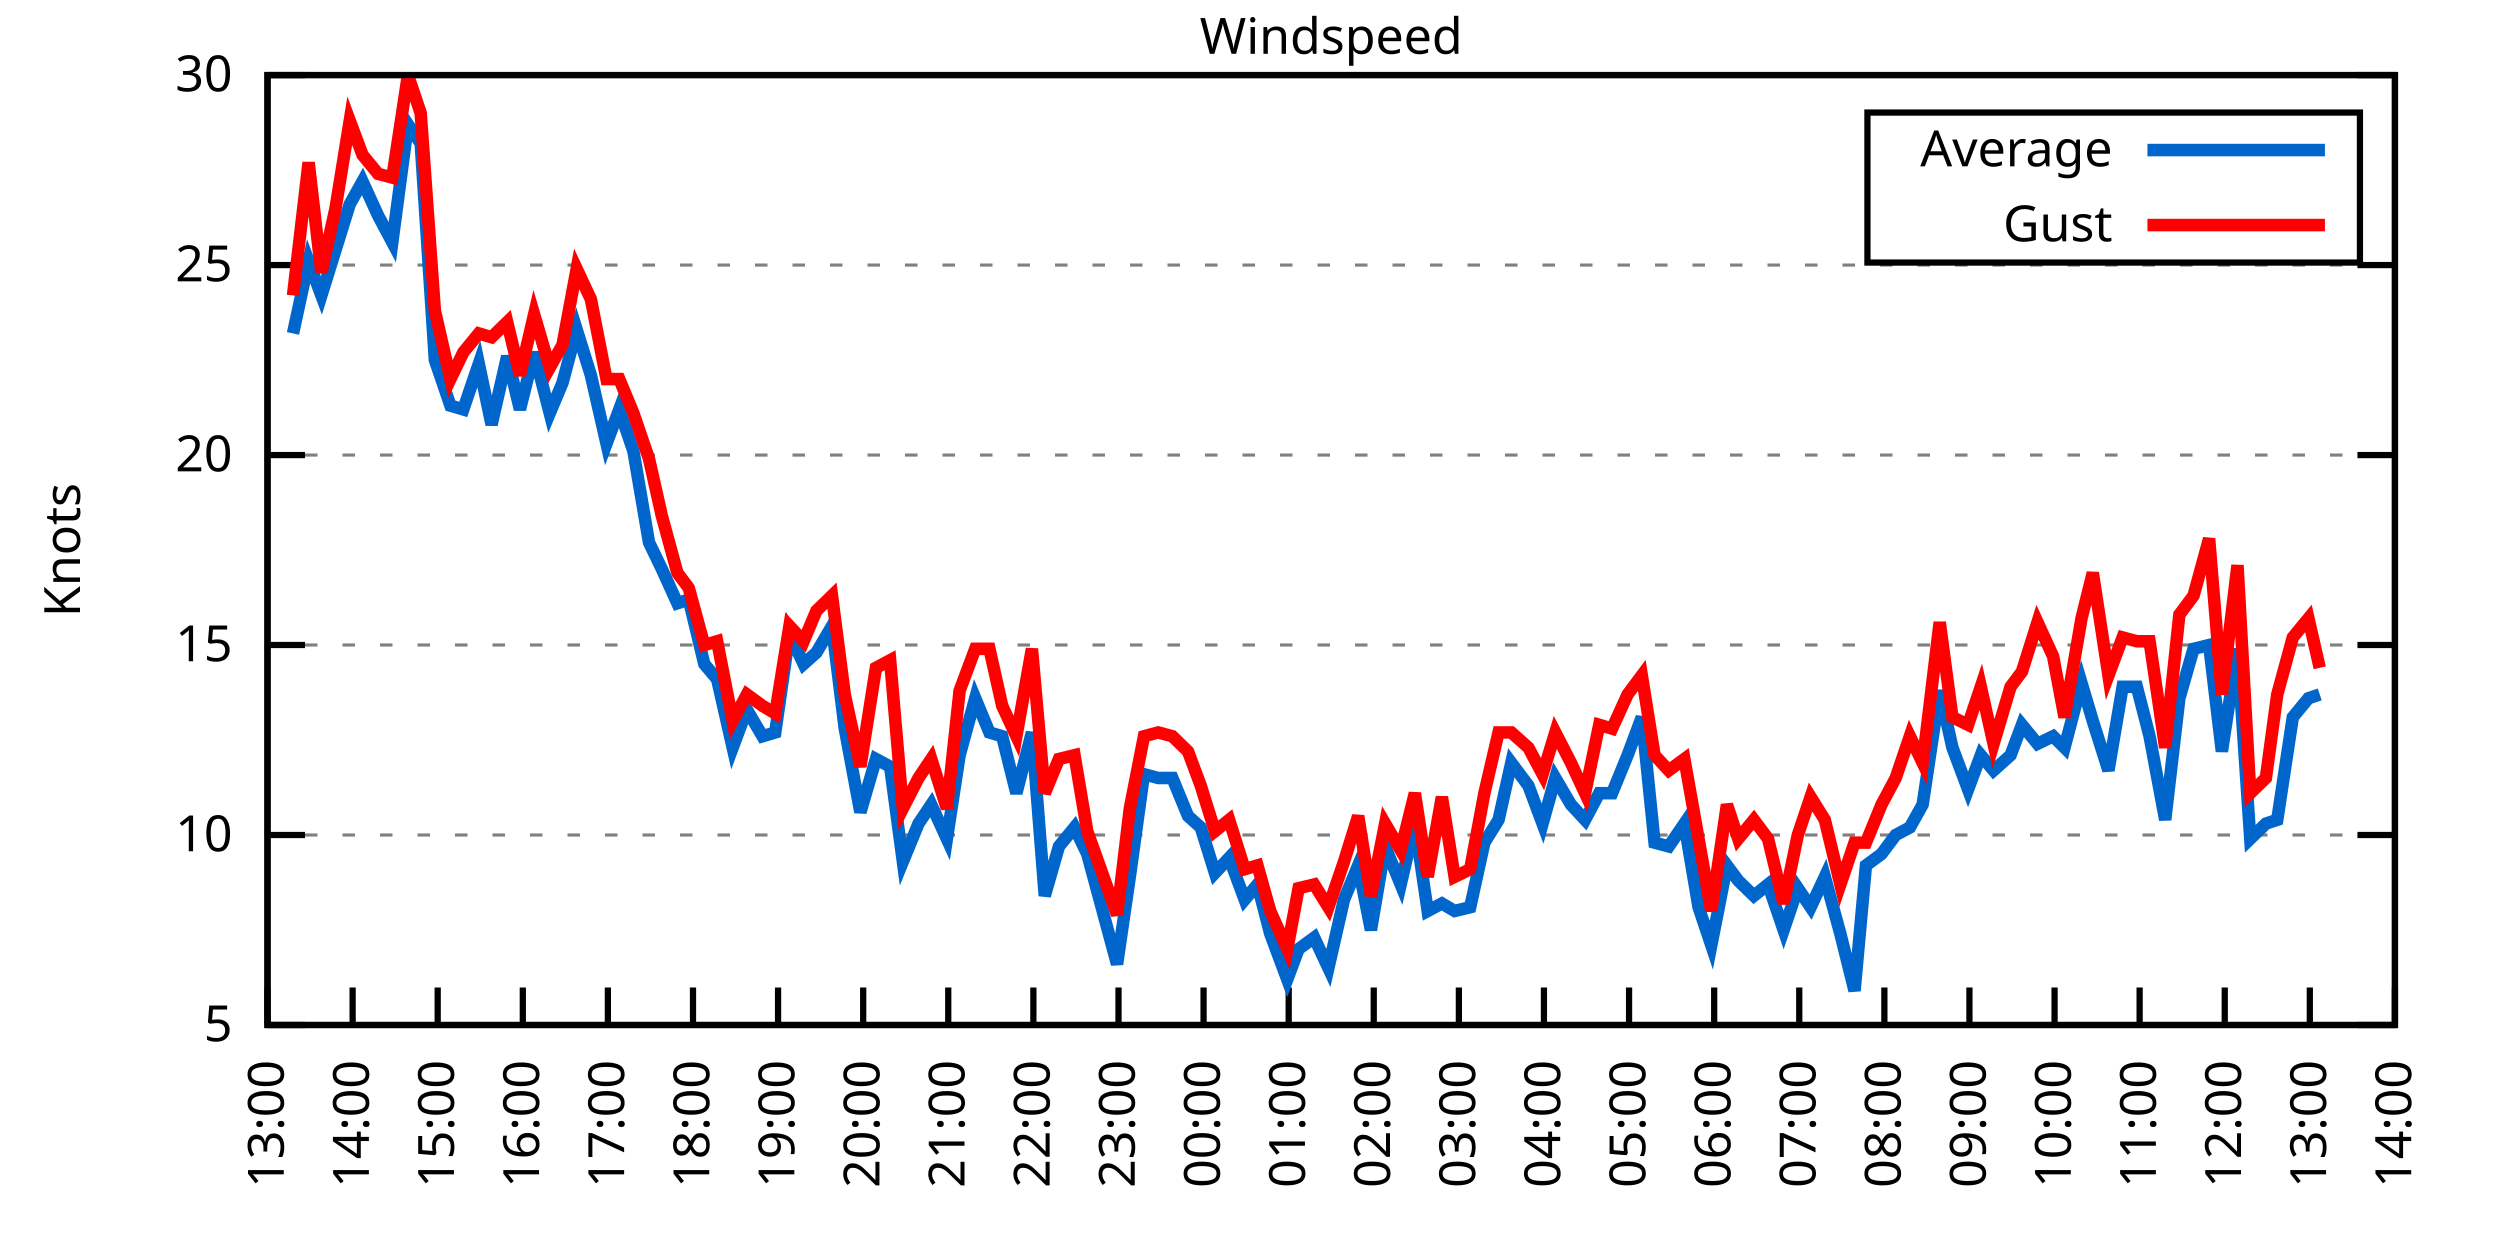
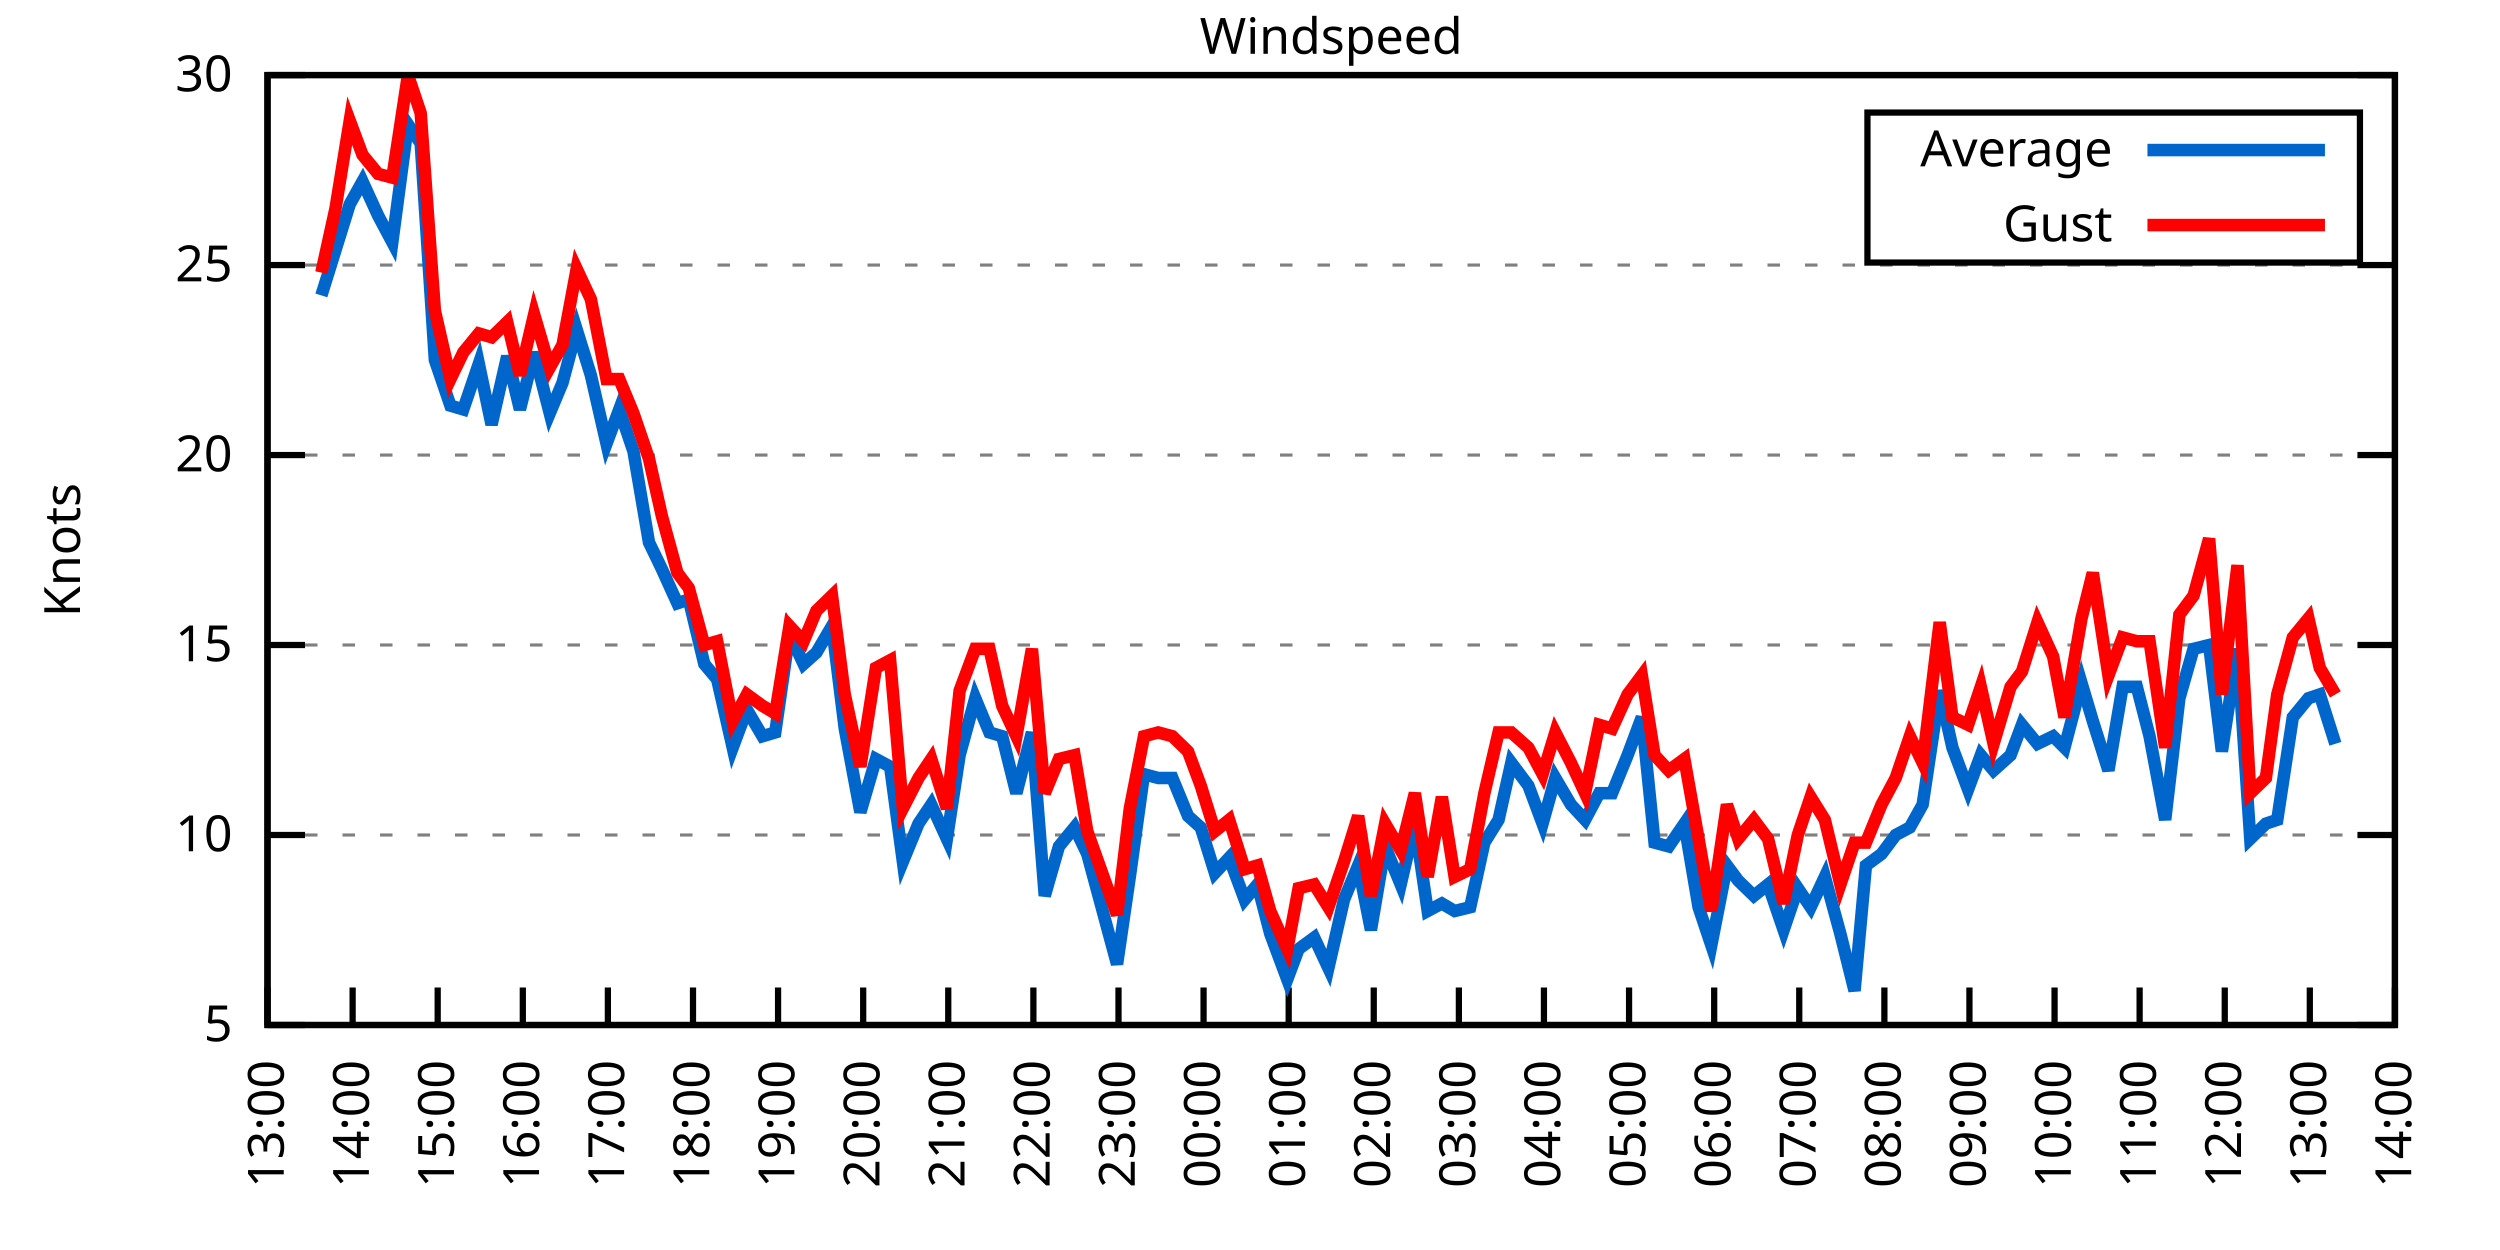
<svg xmlns="http://www.w3.org/2000/svg" xmlns:xlink="http://www.w3.org/1999/xlink" width="400" height="200" viewBox="0 0 400 200">
  <g id="gnuplot_canvas">
    <rect x="0" y="0" width="400" height="200" fill="none" />
    <defs>
      <circle id="gpDot" r="0.5" stroke-width="0.5" stroke="currentColor" />
      <path id="gpPt0" stroke-width="0.333" stroke="currentColor" d="M-1,0 h2 M0,-1 v2" />
      <path id="gpPt1" stroke-width="0.333" stroke="currentColor" d="M-1,-1 L1,1 M1,-1 L-1,1" />
      <path id="gpPt2" stroke-width="0.333" stroke="currentColor" d="M-1,0 L1,0 M0,-1 L0,1 M-1,-1 L1,1 M-1,1 L1,-1" />
      <rect id="gpPt3" stroke-width="0.333" stroke="currentColor" x="-1" y="-1" width="2" height="2" />
      <rect id="gpPt4" stroke-width="0.333" stroke="currentColor" fill="currentColor" x="-1" y="-1" width="2" height="2" />
      <circle id="gpPt5" stroke-width="0.333" stroke="currentColor" cx="0" cy="0" r="1" />
      <use xlink:href="#gpPt5" id="gpPt6" fill="currentColor" stroke="none" />
      <path id="gpPt7" stroke-width="0.333" stroke="currentColor" d="M0,-1.33 L-1.33,0.67 L1.33,0.67 z" />
      <use xlink:href="#gpPt7" id="gpPt8" fill="currentColor" stroke="none" />
      <use xlink:href="#gpPt7" id="gpPt9" stroke="currentColor" transform="rotate(180)" />
      <use xlink:href="#gpPt9" id="gpPt10" fill="currentColor" stroke="none" />
      <use xlink:href="#gpPt3" id="gpPt11" stroke="currentColor" transform="rotate(45)" />
      <use xlink:href="#gpPt11" id="gpPt12" fill="currentColor" stroke="none" />
      <path id="gpPt13" stroke-width="0.333" stroke="currentColor" d="M0,1.330 L1.265,0.411 L0.782,-1.067 L-0.782,-1.076 L-1.265,0.411 z" />
      <use xlink:href="#gpPt13" id="gpPt14" fill="currentColor" stroke="none" />
      <filter id="textbox" filterUnits="objectBoundingBox" x="0" y="0" height="1" width="1">
        <feFlood flood-color="white" flood-opacity="1" result="bgnd" />
        <feComposite in="SourceGraphic" in2="bgnd" operator="atop" />
      </filter>
      <filter id="greybox" filterUnits="objectBoundingBox" x="0" y="0" height="1" width="1">
        <feFlood flood-color="lightgrey" flood-opacity="1" result="grey" />
        <feComposite in="SourceGraphic" in2="grey" operator="atop" />
      </filter>
    </defs>
    <g fill="none" color="white" stroke="currentColor" stroke-width="1.00" stroke-linecap="butt" stroke-linejoin="miter">
</g>
    <g fill="none" color="black" stroke="currentColor" stroke-width="1.00" stroke-linecap="butt" stroke-linejoin="miter">
      <g stroke="none" shape-rendering="crispEdges">
        <polygon fill="rgb(255, 255, 255)" points="42.80,164.00 383.18,164.00 383.18,12.02 42.80,12.02 " />
      </g>
    </g>
    <g fill="none" color="black" stroke="currentColor" stroke-width="1.00" stroke-linecap="butt" stroke-linejoin="miter">
</g>
    <g fill="none" color="black" stroke="black" stroke-width="0.50" stroke-linecap="butt" stroke-linejoin="miter">
</g>
    <g fill="none" color="gray" stroke="currentColor" stroke-width="0.50" stroke-linecap="butt" stroke-linejoin="miter">
      <path stroke="gray" stroke-dasharray="2,4" class="gridline" d="M42.80,164.00 L383.19,164.00  " />
    </g>
    <g fill="none" color="gray" stroke="gray" stroke-width="1.00" stroke-linecap="butt" stroke-linejoin="miter">
</g>
    <g fill="none" color="black" stroke="currentColor" stroke-width="1.00" stroke-linecap="butt" stroke-linejoin="miter">
      <path stroke="black" d="M42.80,164.00 L48.80,164.00 M383.19,164.00 L377.19,164.00  " />
      <g transform="translate(37.20,166.60)" stroke="none" fill="black" font-family="Sans" font-size="8.00" text-anchor="end">
        <text>
          <tspan font-family="Sans"> 5</tspan>
        </text>
      </g>
    </g>
    <g fill="none" color="black" stroke="currentColor" stroke-width="1.00" stroke-linecap="butt" stroke-linejoin="miter">
</g>
    <g fill="none" color="black" stroke="black" stroke-width="0.50" stroke-linecap="butt" stroke-linejoin="miter">
</g>
    <g fill="none" color="gray" stroke="currentColor" stroke-width="0.50" stroke-linecap="butt" stroke-linejoin="miter">
      <path stroke="gray" stroke-dasharray="2,4" class="gridline" d="M42.80,133.60 L383.19,133.60  " />
    </g>
    <g fill="none" color="gray" stroke="gray" stroke-width="1.00" stroke-linecap="butt" stroke-linejoin="miter">
</g>
    <g fill="none" color="black" stroke="currentColor" stroke-width="1.00" stroke-linecap="butt" stroke-linejoin="miter">
      <path stroke="black" d="M42.80,133.60 L48.80,133.60 M383.19,133.60 L377.19,133.60  " />
      <g transform="translate(37.20,136.20)" stroke="none" fill="black" font-family="Sans" font-size="8.00" text-anchor="end">
        <text>
          <tspan font-family="Sans"> 10</tspan>
        </text>
      </g>
    </g>
    <g fill="none" color="black" stroke="currentColor" stroke-width="1.00" stroke-linecap="butt" stroke-linejoin="miter">
</g>
    <g fill="none" color="black" stroke="black" stroke-width="0.50" stroke-linecap="butt" stroke-linejoin="miter">
</g>
    <g fill="none" color="gray" stroke="currentColor" stroke-width="0.50" stroke-linecap="butt" stroke-linejoin="miter">
      <path stroke="gray" stroke-dasharray="2,4" class="gridline" d="M42.80,103.20 L383.19,103.20  " />
    </g>
    <g fill="none" color="gray" stroke="gray" stroke-width="1.00" stroke-linecap="butt" stroke-linejoin="miter">
</g>
    <g fill="none" color="black" stroke="currentColor" stroke-width="1.00" stroke-linecap="butt" stroke-linejoin="miter">
      <path stroke="black" d="M42.80,103.20 L48.80,103.20 M383.19,103.20 L377.19,103.20  " />
      <g transform="translate(37.20,105.80)" stroke="none" fill="black" font-family="Sans" font-size="8.00" text-anchor="end">
        <text>
          <tspan font-family="Sans"> 15</tspan>
        </text>
      </g>
    </g>
    <g fill="none" color="black" stroke="currentColor" stroke-width="1.00" stroke-linecap="butt" stroke-linejoin="miter">
</g>
    <g fill="none" color="black" stroke="black" stroke-width="0.50" stroke-linecap="butt" stroke-linejoin="miter">
</g>
    <g fill="none" color="gray" stroke="currentColor" stroke-width="0.50" stroke-linecap="butt" stroke-linejoin="miter">
      <path stroke="gray" stroke-dasharray="2,4" class="gridline" d="M42.80,72.81 L383.19,72.81  " />
    </g>
    <g fill="none" color="gray" stroke="gray" stroke-width="1.00" stroke-linecap="butt" stroke-linejoin="miter">
</g>
    <g fill="none" color="black" stroke="currentColor" stroke-width="1.00" stroke-linecap="butt" stroke-linejoin="miter">
      <path stroke="black" d="M42.80,72.81 L48.80,72.81 M383.19,72.81 L377.19,72.81  " />
      <g transform="translate(37.20,75.41)" stroke="none" fill="black" font-family="Sans" font-size="8.00" text-anchor="end">
        <text>
          <tspan font-family="Sans"> 20</tspan>
        </text>
      </g>
    </g>
    <g fill="none" color="black" stroke="currentColor" stroke-width="1.00" stroke-linecap="butt" stroke-linejoin="miter">
</g>
    <g fill="none" color="black" stroke="black" stroke-width="0.50" stroke-linecap="butt" stroke-linejoin="miter">
</g>
    <g fill="none" color="gray" stroke="currentColor" stroke-width="0.50" stroke-linecap="butt" stroke-linejoin="miter">
      <path stroke="gray" stroke-dasharray="2,4" class="gridline" d="M42.80,42.41 L383.19,42.41  " />
    </g>
    <g fill="none" color="gray" stroke="gray" stroke-width="1.00" stroke-linecap="butt" stroke-linejoin="miter">
</g>
    <g fill="none" color="black" stroke="currentColor" stroke-width="1.00" stroke-linecap="butt" stroke-linejoin="miter">
      <path stroke="black" d="M42.80,42.41 L48.80,42.41 M383.19,42.41 L377.19,42.41  " />
      <g transform="translate(37.20,45.01)" stroke="none" fill="black" font-family="Sans" font-size="8.00" text-anchor="end">
        <text>
          <tspan font-family="Sans"> 25</tspan>
        </text>
      </g>
    </g>
    <g fill="none" color="black" stroke="currentColor" stroke-width="1.00" stroke-linecap="butt" stroke-linejoin="miter">
</g>
    <g fill="none" color="black" stroke="black" stroke-width="0.50" stroke-linecap="butt" stroke-linejoin="miter">
</g>
    <g fill="none" color="gray" stroke="currentColor" stroke-width="0.50" stroke-linecap="butt" stroke-linejoin="miter">
      <path stroke="gray" stroke-dasharray="2,4" class="gridline" d="M42.80,12.01 L383.19,12.01  " />
    </g>
    <g fill="none" color="gray" stroke="gray" stroke-width="1.00" stroke-linecap="butt" stroke-linejoin="miter">
</g>
    <g fill="none" color="black" stroke="currentColor" stroke-width="1.00" stroke-linecap="butt" stroke-linejoin="miter">
      <path stroke="black" d="M42.80,12.01 L48.80,12.01 M383.19,12.01 L377.19,12.01  " />
      <g transform="translate(37.20,14.61)" stroke="none" fill="black" font-family="Sans" font-size="8.00" text-anchor="end">
        <text>
          <tspan font-family="Sans"> 30</tspan>
        </text>
      </g>
    </g>
    <g fill="none" color="black" stroke="currentColor" stroke-width="1.00" stroke-linecap="butt" stroke-linejoin="miter">
      <path stroke="black" d="M42.80,164.00 L42.80,158.00  " />
      <g transform="translate(45.40,169.60) rotate(270.00)" stroke="none" fill="black" font-family="Sans" font-size="8.00" text-anchor="end">
        <text>
          <tspan font-family="Sans">13:00</tspan>
        </text>
      </g>
    </g>
    <g fill="none" color="black" stroke="currentColor" stroke-width="1.00" stroke-linecap="butt" stroke-linejoin="miter">
      <path stroke="black" d="M56.42,164.00 L56.42,158.00  " />
      <g transform="translate(59.02,169.60) rotate(270.00)" stroke="none" fill="black" font-family="Sans" font-size="8.00" text-anchor="end">
        <text>
          <tspan font-family="Sans">14:00</tspan>
        </text>
      </g>
    </g>
    <g fill="none" color="black" stroke="currentColor" stroke-width="1.00" stroke-linecap="butt" stroke-linejoin="miter">
      <path stroke="black" d="M70.03,164.00 L70.03,158.00  " />
      <g transform="translate(72.63,169.60) rotate(270.00)" stroke="none" fill="black" font-family="Sans" font-size="8.00" text-anchor="end">
        <text>
          <tspan font-family="Sans">15:00</tspan>
        </text>
      </g>
    </g>
    <g fill="none" color="black" stroke="currentColor" stroke-width="1.00" stroke-linecap="butt" stroke-linejoin="miter">
      <path stroke="black" d="M83.65,164.00 L83.65,158.00  " />
      <g transform="translate(86.25,169.60) rotate(270.00)" stroke="none" fill="black" font-family="Sans" font-size="8.00" text-anchor="end">
        <text>
          <tspan font-family="Sans">16:00</tspan>
        </text>
      </g>
    </g>
    <g fill="none" color="black" stroke="currentColor" stroke-width="1.00" stroke-linecap="butt" stroke-linejoin="miter">
      <path stroke="black" d="M97.26,164.00 L97.26,158.00  " />
      <g transform="translate(99.86,169.60) rotate(270.00)" stroke="none" fill="black" font-family="Sans" font-size="8.00" text-anchor="end">
        <text>
          <tspan font-family="Sans">17:00</tspan>
        </text>
      </g>
    </g>
    <g fill="none" color="black" stroke="currentColor" stroke-width="1.00" stroke-linecap="butt" stroke-linejoin="miter">
      <path stroke="black" d="M110.88,164.00 L110.88,158.00  " />
      <g transform="translate(113.48,169.60) rotate(270.00)" stroke="none" fill="black" font-family="Sans" font-size="8.00" text-anchor="end">
        <text>
          <tspan font-family="Sans">18:00</tspan>
        </text>
      </g>
    </g>
    <g fill="none" color="black" stroke="currentColor" stroke-width="1.00" stroke-linecap="butt" stroke-linejoin="miter">
      <path stroke="black" d="M124.49,164.00 L124.49,158.00  " />
      <g transform="translate(127.09,169.60) rotate(270.00)" stroke="none" fill="black" font-family="Sans" font-size="8.00" text-anchor="end">
        <text>
          <tspan font-family="Sans">19:00</tspan>
        </text>
      </g>
    </g>
    <g fill="none" color="black" stroke="currentColor" stroke-width="1.00" stroke-linecap="butt" stroke-linejoin="miter">
      <path stroke="black" d="M138.11,164.00 L138.11,158.00  " />
      <g transform="translate(140.71,169.60) rotate(270.00)" stroke="none" fill="black" font-family="Sans" font-size="8.00" text-anchor="end">
        <text>
          <tspan font-family="Sans">20:00</tspan>
        </text>
      </g>
    </g>
    <g fill="none" color="black" stroke="currentColor" stroke-width="1.00" stroke-linecap="butt" stroke-linejoin="miter">
      <path stroke="black" d="M151.72,164.00 L151.72,158.00  " />
      <g transform="translate(154.32,169.60) rotate(270.00)" stroke="none" fill="black" font-family="Sans" font-size="8.00" text-anchor="end">
        <text>
          <tspan font-family="Sans">21:00</tspan>
        </text>
      </g>
    </g>
    <g fill="none" color="black" stroke="currentColor" stroke-width="1.00" stroke-linecap="butt" stroke-linejoin="miter">
      <path stroke="black" d="M165.34,164.00 L165.34,158.00  " />
      <g transform="translate(167.94,169.60) rotate(270.00)" stroke="none" fill="black" font-family="Sans" font-size="8.00" text-anchor="end">
        <text>
          <tspan font-family="Sans">22:00</tspan>
        </text>
      </g>
    </g>
    <g fill="none" color="black" stroke="currentColor" stroke-width="1.00" stroke-linecap="butt" stroke-linejoin="miter">
      <path stroke="black" d="M178.96,164.00 L178.96,158.00  " />
      <g transform="translate(181.56,169.60) rotate(270.00)" stroke="none" fill="black" font-family="Sans" font-size="8.00" text-anchor="end">
        <text>
          <tspan font-family="Sans">23:00</tspan>
        </text>
      </g>
    </g>
    <g fill="none" color="black" stroke="currentColor" stroke-width="1.00" stroke-linecap="butt" stroke-linejoin="miter">
      <path stroke="black" d="M192.57,164.00 L192.57,158.00  " />
      <g transform="translate(195.17,169.60) rotate(270.00)" stroke="none" fill="black" font-family="Sans" font-size="8.00" text-anchor="end">
        <text>
          <tspan font-family="Sans">00:00</tspan>
        </text>
      </g>
    </g>
    <g fill="none" color="black" stroke="currentColor" stroke-width="1.00" stroke-linecap="butt" stroke-linejoin="miter">
      <path stroke="black" d="M206.19,164.00 L206.19,158.00  " />
      <g transform="translate(208.79,169.60) rotate(270.00)" stroke="none" fill="black" font-family="Sans" font-size="8.00" text-anchor="end">
        <text>
          <tspan font-family="Sans">01:00</tspan>
        </text>
      </g>
    </g>
    <g fill="none" color="black" stroke="currentColor" stroke-width="1.00" stroke-linecap="butt" stroke-linejoin="miter">
      <path stroke="black" d="M219.80,164.00 L219.80,158.00  " />
      <g transform="translate(222.40,169.60) rotate(270.00)" stroke="none" fill="black" font-family="Sans" font-size="8.00" text-anchor="end">
        <text>
          <tspan font-family="Sans">02:00</tspan>
        </text>
      </g>
    </g>
    <g fill="none" color="black" stroke="currentColor" stroke-width="1.00" stroke-linecap="butt" stroke-linejoin="miter">
      <path stroke="black" d="M233.42,164.00 L233.42,158.00  " />
      <g transform="translate(236.02,169.60) rotate(270.00)" stroke="none" fill="black" font-family="Sans" font-size="8.00" text-anchor="end">
        <text>
          <tspan font-family="Sans">03:00</tspan>
        </text>
      </g>
    </g>
    <g fill="none" color="black" stroke="currentColor" stroke-width="1.00" stroke-linecap="butt" stroke-linejoin="miter">
      <path stroke="black" d="M247.03,164.00 L247.03,158.00  " />
      <g transform="translate(249.63,169.60) rotate(270.00)" stroke="none" fill="black" font-family="Sans" font-size="8.00" text-anchor="end">
        <text>
          <tspan font-family="Sans">04:00</tspan>
        </text>
      </g>
    </g>
    <g fill="none" color="black" stroke="currentColor" stroke-width="1.00" stroke-linecap="butt" stroke-linejoin="miter">
      <path stroke="black" d="M260.65,164.00 L260.65,158.00  " />
      <g transform="translate(263.25,169.60) rotate(270.00)" stroke="none" fill="black" font-family="Sans" font-size="8.00" text-anchor="end">
        <text>
          <tspan font-family="Sans">05:00</tspan>
        </text>
      </g>
    </g>
    <g fill="none" color="black" stroke="currentColor" stroke-width="1.00" stroke-linecap="butt" stroke-linejoin="miter">
      <path stroke="black" d="M274.27,164.00 L274.27,158.00  " />
      <g transform="translate(276.87,169.60) rotate(270.00)" stroke="none" fill="black" font-family="Sans" font-size="8.00" text-anchor="end">
        <text>
          <tspan font-family="Sans">06:00</tspan>
        </text>
      </g>
    </g>
    <g fill="none" color="black" stroke="currentColor" stroke-width="1.00" stroke-linecap="butt" stroke-linejoin="miter">
      <path stroke="black" d="M287.88,164.00 L287.88,158.00  " />
      <g transform="translate(290.48,169.60) rotate(270.00)" stroke="none" fill="black" font-family="Sans" font-size="8.00" text-anchor="end">
        <text>
          <tspan font-family="Sans">07:00</tspan>
        </text>
      </g>
    </g>
    <g fill="none" color="black" stroke="currentColor" stroke-width="1.00" stroke-linecap="butt" stroke-linejoin="miter">
      <path stroke="black" d="M301.50,164.00 L301.50,158.00  " />
      <g transform="translate(304.10,169.60) rotate(270.00)" stroke="none" fill="black" font-family="Sans" font-size="8.00" text-anchor="end">
        <text>
          <tspan font-family="Sans">08:00</tspan>
        </text>
      </g>
    </g>
    <g fill="none" color="black" stroke="currentColor" stroke-width="1.00" stroke-linecap="butt" stroke-linejoin="miter">
      <path stroke="black" d="M315.11,164.00 L315.11,158.00  " />
      <g transform="translate(317.71,169.60) rotate(270.00)" stroke="none" fill="black" font-family="Sans" font-size="8.00" text-anchor="end">
        <text>
          <tspan font-family="Sans">09:00</tspan>
        </text>
      </g>
    </g>
    <g fill="none" color="black" stroke="currentColor" stroke-width="1.00" stroke-linecap="butt" stroke-linejoin="miter">
      <path stroke="black" d="M328.73,164.00 L328.73,158.00  " />
      <g transform="translate(331.33,169.60) rotate(270.00)" stroke="none" fill="black" font-family="Sans" font-size="8.00" text-anchor="end">
        <text>
          <tspan font-family="Sans">10:00</tspan>
        </text>
      </g>
    </g>
    <g fill="none" color="black" stroke="currentColor" stroke-width="1.00" stroke-linecap="butt" stroke-linejoin="miter">
      <path stroke="black" d="M342.34,164.00 L342.34,158.00  " />
      <g transform="translate(344.94,169.60) rotate(270.00)" stroke="none" fill="black" font-family="Sans" font-size="8.00" text-anchor="end">
        <text>
          <tspan font-family="Sans">11:00</tspan>
        </text>
      </g>
    </g>
    <g fill="none" color="black" stroke="currentColor" stroke-width="1.00" stroke-linecap="butt" stroke-linejoin="miter">
      <path stroke="black" d="M355.96,164.00 L355.96,158.00  " />
      <g transform="translate(358.56,169.60) rotate(270.00)" stroke="none" fill="black" font-family="Sans" font-size="8.00" text-anchor="end">
        <text>
          <tspan font-family="Sans">12:00</tspan>
        </text>
      </g>
    </g>
    <g fill="none" color="black" stroke="currentColor" stroke-width="1.00" stroke-linecap="butt" stroke-linejoin="miter">
      <path stroke="black" d="M369.57,164.00 L369.57,158.00  " />
      <g transform="translate(372.17,169.60) rotate(270.00)" stroke="none" fill="black" font-family="Sans" font-size="8.00" text-anchor="end">
        <text>
          <tspan font-family="Sans">13:00</tspan>
        </text>
      </g>
    </g>
    <g fill="none" color="black" stroke="currentColor" stroke-width="1.00" stroke-linecap="butt" stroke-linejoin="miter">
      <path stroke="black" d="M383.19,164.00 L383.19,158.00  " />
      <g transform="translate(385.79,169.60) rotate(270.00)" stroke="none" fill="black" font-family="Sans" font-size="8.00" text-anchor="end">
        <text>
          <tspan font-family="Sans">14:00</tspan>
        </text>
      </g>
    </g>
    <g fill="none" color="black" stroke="currentColor" stroke-width="1.00" stroke-linecap="butt" stroke-linejoin="miter">
</g>
    <g fill="none" color="black" stroke="currentColor" stroke-width="1.00" stroke-linecap="butt" stroke-linejoin="miter">
      <path stroke="black" d="M42.80,12.01 L42.80,164.00 L383.19,164.00 L383.19,12.01 L42.80,12.01 Z  " />
    </g>
    <g fill="none" color="black" stroke="currentColor" stroke-width="1.00" stroke-linecap="butt" stroke-linejoin="miter">
</g>
    <g fill="none" color="black" stroke="currentColor" stroke-width="1.00" stroke-linecap="butt" stroke-linejoin="miter">
      <path stroke="black" d="M298.79,42.01 L298.79,18.01 L377.59,18.01 L377.59,42.01 L298.79,42.01 Z  " />
    </g>
    <g id="Windspeed_plot_1">
      <g fill="none" color="white" stroke="black" stroke-width="2.00" stroke-linecap="butt" stroke-linejoin="miter">
</g>
      <g fill="none" color="black" stroke="currentColor" stroke-width="2.00" stroke-linecap="butt" stroke-linejoin="miter">
        <g transform="translate(337.99,26.61)" stroke="none" fill="black" font-family="Sans" font-size="8.00" text-anchor="end">
          <text>
            <tspan font-family="Sans">Average</tspan>
          </text>
        </g>
      </g>
      <g fill="none" color="black" stroke="currentColor" stroke-width="2.00" stroke-linecap="butt" stroke-linejoin="miter">
-         <path stroke="rgb(  0, 102, 204)" d="M343.59,24.01 L371.99,24.01 M46.88,53.35 L49.38,41.80 L51.42,47.27 L53.69,39.98 L55.96,32.68 L58.00,29.03   L60.50,34.50 L62.77,38.76 L65.27,19.91 L67.31,22.95 L69.58,57.61 L72.07,64.90 L74.12,65.51 L76.61,58.21   L78.65,67.94 L81.15,57.00 L83.19,65.51 L85.46,56.39 L87.96,66.12 L90.00,61.25 L92.27,52.74 L94.54,60.04   L97.04,70.98 L99.08,65.51 L101.35,72.20 L103.84,86.79 L105.89,91.04 L108.38,96.52 L110.20,95.91 L112.69,106.24   L114.74,108.68 L117.23,119.62 L119.50,113.54 L122.00,117.80 L124.04,117.19 L126.31,101.38 L128.58,106.24 L130.62,104.42   L133.12,100.16 L135.16,116.58 L137.66,129.95 L140.15,121.44 L142.42,122.66 L144.46,137.86 L146.96,131.78 L149.00,128.74   L151.50,134.21 L153.54,120.83 L156.04,111.72 L158.31,117.19 L160.35,117.80 L162.62,126.91 L165.11,117.19 L167.16,143.33   L169.43,135.43 L171.92,132.39 L173.96,136.64 L178.73,154.27 L180.77,140.29 L183.04,123.87 L185.31,124.48 L187.58,124.48   L190.08,130.56 L192.12,132.39 L194.39,139.68 L196.66,137.25 L199.15,143.94 L201.19,141.51 L203.24,149.41 L205.96,156.70   L207.78,151.84 L210.27,150.02 L212.54,154.88 L215.04,143.94 L217.31,138.47 L219.35,148.80 L221.62,135.43 L224.11,141.51   L226.38,131.78 L228.43,145.76 L230.70,144.55 L232.74,145.76 L235.23,145.15 L237.50,134.82 L239.77,131.17 L241.81,122.05   L244.54,125.70 L246.81,131.78 L248.85,124.48 L251.35,128.74 L253.61,131.17 L255.88,126.91 L257.93,126.91 L260.42,120.83   L262.69,114.76 L264.73,134.82 L267.00,135.43 L269.50,131.78 L271.77,145.15 L273.81,151.23 L276.31,138.47 L278.12,140.90   L280.62,143.33 L282.89,141.51 L285.38,148.80 L287.65,142.11 L289.70,145.15 L291.97,140.29 L294.46,149.41 L296.73,158.53   L298.55,138.47 L301.04,136.64 L303.31,133.60 L305.58,132.39 L307.62,128.74 L310.35,110.50 L312.39,119.62 L314.89,126.31   L316.93,120.83 L318.97,123.27 L321.69,120.83 L323.51,115.97 L326.00,119.01 L328.50,117.80 L330.32,119.62 L333.04,109.28   L334.85,115.36 L337.35,123.27 L339.62,109.89 L341.89,109.89 L343.93,117.80 L346.43,131.17 L348.70,111.72 L350.97,103.81   L353.46,103.20 L355.50,120.23 L358.00,103.81 L360.04,134.21 L362.54,131.78 L364.36,131.17 L366.85,114.76 L369.35,111.72   L371.16,111.11  " />
+         <path stroke="rgb(  0, 102, 204)" d="M343.59,24.01 L371.99,24.01 M51.42,47.27 L53.69,39.98 L55.96,32.68 L58.00,29.03 L60.50,34.50 L62.77,38.76   L65.27,19.91 L67.31,22.95 L69.58,57.61 L72.07,64.90 L74.12,65.51 L76.61,58.21 L78.65,67.94 L81.15,57.00   L83.19,65.51 L85.46,56.39 L87.96,66.12 L90.00,61.25 L92.27,52.74 L94.54,60.04 L97.04,70.98 L99.08,65.51   L101.35,72.20 L103.84,86.79 L105.89,91.04 L108.38,96.52 L110.20,95.91 L112.69,106.24 L114.74,108.68 L117.23,119.62   L119.50,113.54 L122.00,117.80 L124.04,117.19 L126.31,101.38 L128.58,106.24 L130.62,104.42 L133.12,100.16 L135.16,116.58   L137.66,129.95 L140.15,121.44 L142.42,122.66 L144.46,137.86 L146.96,131.78 L149.00,128.74 L151.50,134.21 L153.54,120.83   L156.04,111.72 L158.31,117.19 L160.35,117.80 L162.62,126.91 L165.11,117.19 L167.16,143.33 L169.43,135.43 L171.92,132.39   L173.96,136.64 L178.73,154.27 L180.77,140.29 L183.04,123.87 L185.31,124.48 L187.58,124.48 L190.08,130.56 L192.12,132.39   L194.39,139.68 L196.66,137.25 L199.15,143.94 L201.19,141.51 L203.24,149.41 L205.96,156.70 L207.78,151.84 L210.27,150.02   L212.54,154.88 L215.04,143.94 L217.31,138.47 L219.35,148.80 L221.62,135.43 L224.11,141.51 L226.38,131.78 L228.43,145.76   L230.70,144.55 L232.74,145.76 L235.23,145.15 L237.50,134.82 L239.77,131.17 L241.81,122.05 L244.54,125.70 L246.81,131.78   L248.85,124.48 L251.35,128.74 L253.61,131.17 L255.88,126.91 L257.93,126.91 L260.42,120.83 L262.69,114.76 L264.73,134.82   L267.00,135.43 L269.50,131.78 L271.77,145.15 L273.81,151.23 L276.31,138.47 L278.12,140.90 L280.62,143.33 L282.89,141.51   L285.38,148.80 L287.65,142.11 L289.70,145.15 L291.97,140.29 L294.46,149.41 L296.73,158.53 L298.55,138.47 L301.04,136.64   L303.31,133.60 L305.58,132.39 L307.62,128.74 L310.35,110.50 L312.39,119.62 L314.89,126.31 L316.93,120.83 L318.97,123.27   L321.69,120.83 L323.51,115.97 L326.00,119.01 L328.50,117.80 L330.32,119.62 L333.04,109.28 L334.85,115.36 L337.35,123.27   L339.62,109.89 L341.89,109.89 L343.93,117.80 L346.43,131.17 L348.70,111.72 L350.97,103.81 L353.46,103.20 L355.50,120.23   L358.00,103.81 L360.04,134.21 L362.54,131.78 L364.36,131.17 L366.85,114.76 L369.35,111.72 L371.16,111.11 L373.66,119.01    " />
      </g>
    </g>
    <g id="Windspeed_plot_2">
      <g fill="none" color="black" stroke="currentColor" stroke-width="2.00" stroke-linecap="butt" stroke-linejoin="miter">
        <g transform="translate(337.99,38.61)" stroke="none" fill="black" font-family="Sans" font-size="8.00" text-anchor="end">
          <text>
            <tspan font-family="Sans">Gust</tspan>
          </text>
        </g>
      </g>
      <g fill="none" color="black" stroke="currentColor" stroke-width="2.00" stroke-linecap="butt" stroke-linejoin="miter">
-         <path stroke="rgb(255,   0,   0)" d="M343.59,36.01 L371.99,36.01 M46.88,47.27 L49.38,25.99 L51.42,43.62 L53.69,33.29 L55.96,19.31 L58.00,24.78   L60.50,27.82 L62.77,28.42 L65.27,12.01 L67.31,18.09 L69.58,49.70 L72.07,60.65 L74.12,56.39 L76.61,53.35   L78.65,53.96 L81.15,51.53 L83.19,60.04 L85.46,50.31 L87.96,58.82 L90.00,55.18 L92.27,43.02 L94.54,47.88   L97.04,60.65 L99.08,60.65 L101.35,66.12 L103.84,73.41 L105.89,82.53 L108.38,91.65 L110.20,94.08 L112.69,103.20   L114.74,102.60 L117.23,115.36 L119.50,111.11 L122.00,112.93 L124.04,114.15 L126.31,100.16 L128.58,102.60 L130.62,97.73   L133.12,95.30 L135.16,111.11 L137.66,122.66 L140.15,106.85 L142.42,105.64 L144.46,129.35 L146.96,124.48 L149.00,121.44   L151.50,129.35 L153.54,110.50 L156.04,103.81 L158.31,103.81 L160.35,112.93 L162.62,117.80 L165.11,103.81 L167.16,126.91   L169.43,121.44 L171.92,120.83 L173.96,132.99 L178.73,146.37 L180.77,129.35 L183.04,117.80 L185.31,117.19 L187.58,117.80   L190.08,120.23 L192.12,125.70 L194.39,132.99 L196.66,131.17 L199.15,139.07 L201.19,138.47 L203.24,145.76 L205.96,151.84   L207.78,142.11 L210.27,141.51 L212.54,145.15 L215.04,137.86 L217.31,130.56 L219.35,143.33 L221.62,131.78 L224.11,136.03   L226.38,126.91 L228.43,140.29 L230.70,127.52 L232.74,140.29 L235.23,139.07 L237.50,126.91 L239.77,117.19 L241.81,117.19   L244.54,119.62 L246.81,123.87 L248.85,117.19 L251.35,122.05 L253.61,126.91 L255.88,115.97 L257.93,116.58 L260.42,111.11   L262.69,108.07 L264.73,120.83 L267.00,123.27 L269.50,121.44 L271.77,134.21 L273.81,145.76 L276.31,128.74 L278.12,134.21   L280.62,131.17 L282.89,134.21 L285.38,144.55 L287.65,133.60 L289.70,127.52 L291.97,131.17 L294.46,141.51 L296.73,134.82   L298.55,134.82 L301.04,128.74 L303.31,124.48 L305.58,117.80 L307.62,122.05 L310.35,99.56 L312.39,114.76 L314.89,115.97   L316.93,109.89 L318.97,119.01 L321.69,109.89 L323.51,107.46 L326.00,99.56 L328.50,105.03 L330.32,114.76 L333.04,98.95   L334.85,91.65 L337.35,108.07 L339.62,101.99 L341.89,102.60 L343.93,102.60 L346.43,119.62 L348.70,98.34 L350.97,95.30   L353.46,86.18 L355.50,111.11 L358.00,90.44 L360.04,126.91 L362.54,124.48 L364.36,111.11 L366.85,101.99 L369.35,98.95   L371.16,106.85  " />
+         <path stroke="rgb(255,   0,   0)" d="M343.59,36.01 L371.99,36.01 M51.42,43.62 L53.69,33.29 L55.96,19.31 L58.00,24.78 L60.50,27.82 L62.77,28.42   L65.27,12.01 L67.31,18.09 L69.58,49.70 L72.07,60.65 L74.12,56.39 L76.61,53.35 L78.65,53.96 L81.15,51.53   L83.19,60.04 L85.46,50.31 L87.96,58.82 L90.00,55.18 L92.27,43.02 L94.54,47.88 L97.04,60.65 L99.08,60.65   L101.35,66.12 L103.84,73.41 L105.89,82.53 L108.38,91.65 L110.20,94.08 L112.69,103.20 L114.74,102.60 L117.23,115.36   L119.50,111.11 L122.00,112.93 L124.04,114.15 L126.31,100.16 L128.58,102.60 L130.62,97.73 L133.12,95.30 L135.16,111.11   L137.66,122.66 L140.15,106.85 L142.42,105.64 L144.46,129.35 L146.96,124.48 L149.00,121.44 L151.50,129.35 L153.54,110.50   L156.04,103.81 L158.31,103.81 L160.35,112.93 L162.62,117.80 L165.11,103.81 L167.16,126.91 L169.43,121.44 L171.92,120.83   L173.96,132.99 L178.73,146.37 L180.77,129.35 L183.04,117.80 L185.31,117.19 L187.58,117.80 L190.08,120.23 L192.12,125.70   L194.39,132.99 L196.66,131.17 L199.15,139.07 L201.19,138.47 L203.24,145.76 L205.96,151.84 L207.78,142.11 L210.27,141.51   L212.54,145.15 L215.04,137.86 L217.31,130.56 L219.35,143.33 L221.62,131.78 L224.11,136.03 L226.38,126.91 L228.43,140.29   L230.70,127.52 L232.74,140.29 L235.23,139.07 L237.50,126.91 L239.77,117.19 L241.81,117.19 L244.54,119.62 L246.81,123.87   L248.85,117.19 L251.35,122.05 L253.61,126.91 L255.88,115.97 L257.93,116.58 L260.42,111.11 L262.69,108.07 L264.73,120.83   L267.00,123.27 L269.50,121.44 L271.77,134.21 L273.81,145.76 L276.31,128.74 L278.12,134.21 L280.62,131.17 L282.89,134.21   L285.38,144.55 L287.65,133.60 L289.70,127.52 L291.97,131.17 L294.46,141.51 L296.73,134.82 L298.55,134.82 L301.04,128.74   L303.31,124.48 L305.58,117.80 L307.62,122.05 L310.35,99.56 L312.39,114.76 L314.89,115.97 L316.93,109.89 L318.97,119.01   L321.69,109.89 L323.51,107.46 L326.00,99.56 L328.50,105.03 L330.32,114.76 L333.04,98.95 L334.85,91.65 L337.35,108.07   L339.62,101.99 L341.89,102.60 L343.93,102.60 L346.43,119.62 L348.70,98.34 L350.97,95.30 L353.46,86.18 L355.50,111.11   L358.00,90.44 L360.04,126.91 L362.54,124.48 L364.36,111.11 L366.85,101.99 L369.35,98.95 L371.16,106.85 L373.66,111.11    " />
      </g>
    </g>
    <g fill="none" color="black" stroke="currentColor" stroke-width="2.00" stroke-linecap="butt" stroke-linejoin="miter">
</g>
    <g fill="none" color="black" stroke="black" stroke-width="1.00" stroke-linecap="butt" stroke-linejoin="miter">
</g>
    <g fill="none" color="black" stroke="currentColor" stroke-width="1.00" stroke-linecap="butt" stroke-linejoin="miter">
      <path stroke="black" d="M42.80,12.01 L42.80,164.00 L383.19,164.00 L383.19,12.01 L42.80,12.01 Z  " />
      <g transform="translate(12.80,88.01) rotate(270.00)" stroke="none" fill="black" font-family="Sans" font-size="8.00" text-anchor="middle">
        <text>
          <tspan font-family="Sans">Knots</tspan>
        </text>
      </g>
    </g>
    <g fill="none" color="black" stroke="currentColor" stroke-width="1.00" stroke-linecap="butt" stroke-linejoin="miter">
</g>
    <g fill="none" color="black" stroke="currentColor" stroke-width="1.00" stroke-linecap="butt" stroke-linejoin="miter">
      <g transform="translate(212.99,8.61)" stroke="none" fill="black" font-family="Sans" font-size="8.00" text-anchor="middle">
        <text>
          <tspan font-family="Sans">Windspeed</tspan>
        </text>
      </g>
    </g>
    <g fill="none" color="black" stroke="currentColor" stroke-width="1.00" stroke-linecap="butt" stroke-linejoin="miter">
</g>
  </g>
</svg>
